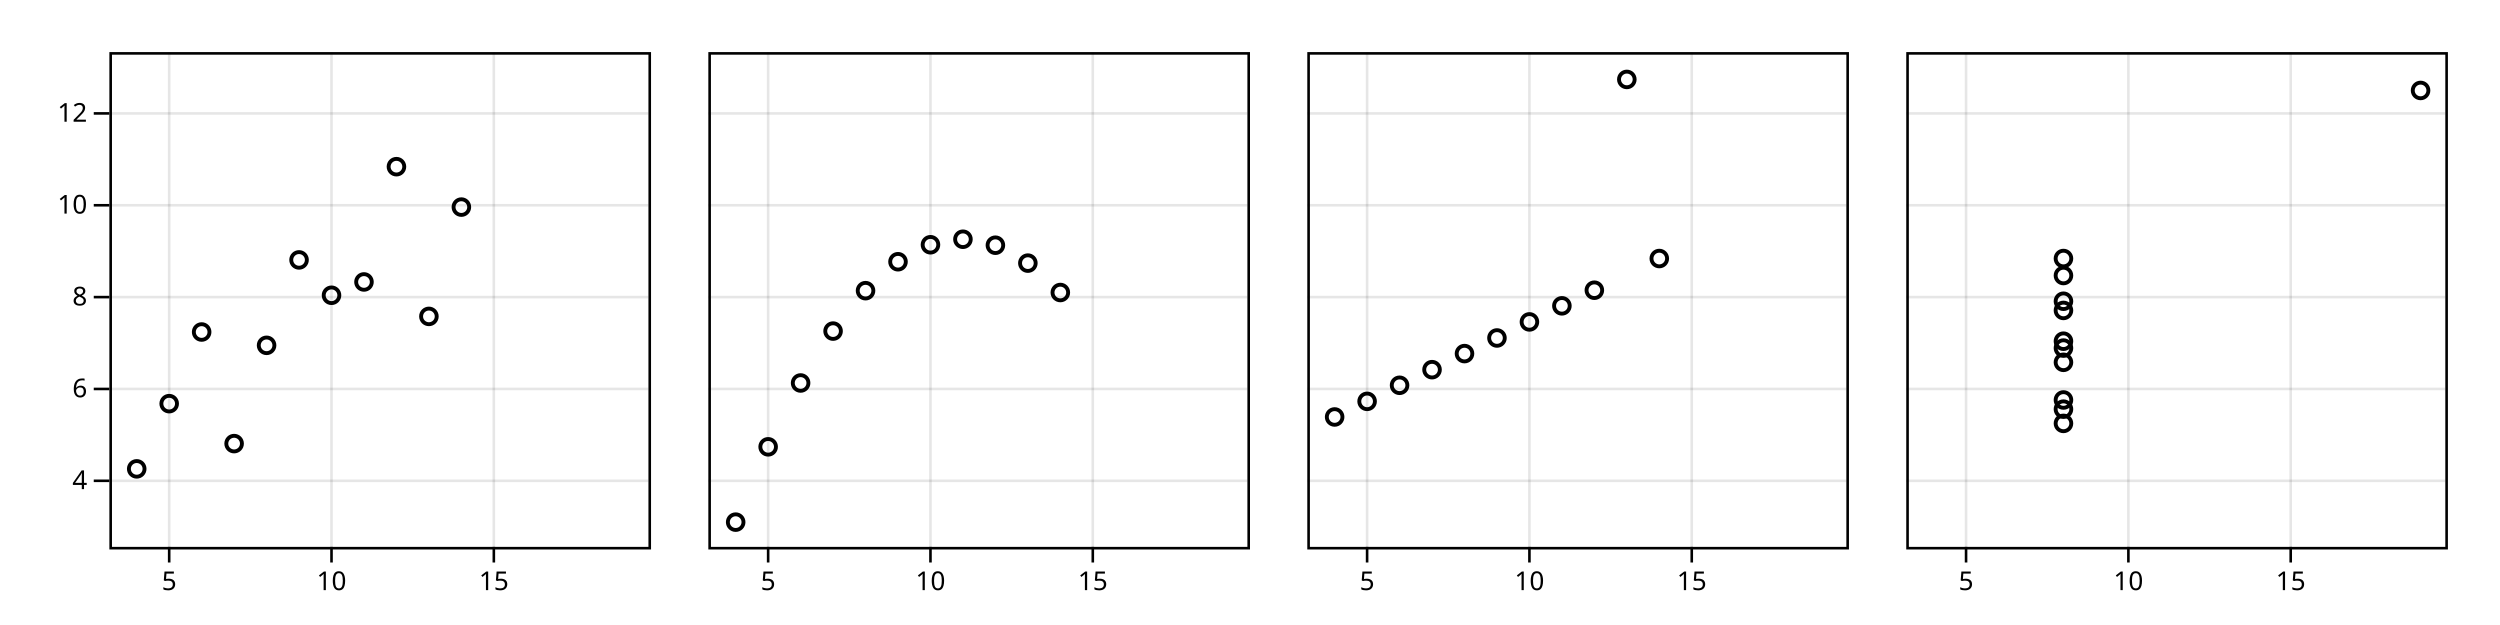
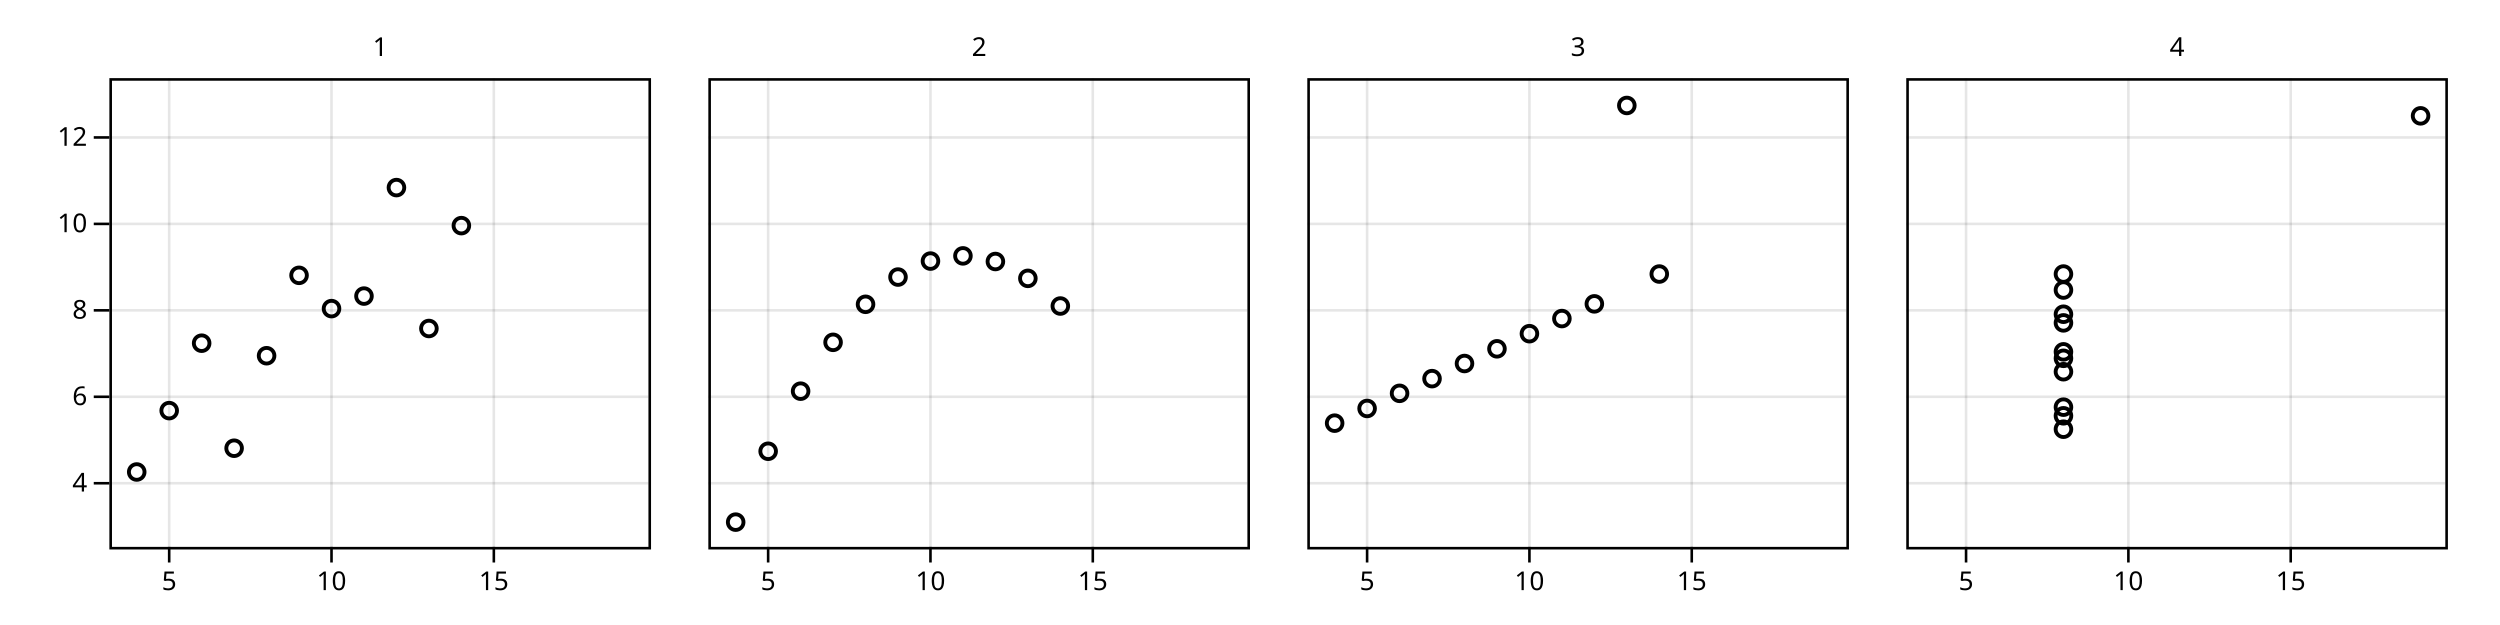
<svg xmlns="http://www.w3.org/2000/svg" class="plot" fill="currentColor" font-family="system-ui, sans-serif" font-size="10" text-anchor="middle" width="960" height="240" viewBox="0 0 960 240">
  <style>
    .plot {
      display: block;
      background: white;
      height: auto;
      height: intrinsic;
      max-width: 100%;
    }

    .plot text,
    .plot tspan {
      white-space: pre;
    }
  </style>
  <g aria-label="facet" transform="translate(42,0)">
    <g aria-label="rule" stroke="currentColor" stroke-opacity="0.1" transform="translate(0.5,0)">
-       <line x1="22.467" x2="22.467" y1="20" y2="210" />
-       <line x1="84.8" x2="84.8" y1="20" y2="210" />
-       <line x1="147.133" x2="147.133" y1="20" y2="210" />
+       <line x1="22.467" x2="22.467" y1="30" y2="210" />
+       <line x1="84.8" x2="84.8" y1="30" y2="210" />
+       <line x1="147.133" x2="147.133" y1="30" y2="210" />
    </g>
    <g aria-label="vector" fill="none" stroke="currentColor" transform="translate(0.5,0)">
      <path transform="translate(22.46667,210)" d="M0,0L0,6" />
      <path transform="translate(84.8,210)" d="M0,0L0,6" />
      <path transform="translate(147.1333,210)" d="M0,0L0,6" />
    </g>
    <g aria-label="text" font-variant="tabular-nums" transform="translate(0.5,9.5)">
      <text y="0.71em" transform="translate(22.46667,210)">5</text>
      <text y="0.71em" transform="translate(84.8,210)">10</text>
      <text y="0.71em" transform="translate(147.1333,210)">15</text>
    </g>
    <g aria-label="rule" stroke="currentColor" stroke-opacity="0.1" transform="translate(0,0.5)">
-       <line x1="0" x2="207" y1="184.129" y2="184.129" />
-       <line x1="0" x2="207" y1="148.859" y2="148.859" />
-       <line x1="0" x2="207" y1="113.589" y2="113.589" />
-       <line x1="0" x2="207" y1="78.32" y2="78.32" />
-       <line x1="0" x2="207" y1="43.05" y2="43.05" />
+       <line x1="0" x2="207" y1="185.062" y2="185.062" />
+       <line x1="0" x2="207" y1="151.867" y2="151.867" />
+       <line x1="0" x2="207" y1="118.672" y2="118.672" />
+       <line x1="0" x2="207" y1="85.477" y2="85.477" />
+       <line x1="0" x2="207" y1="52.282" y2="52.282" />
    </g>
    <g aria-label="vector" fill="none" stroke="currentColor" transform="translate(0,0.5)">
-       <path transform="translate(0,184.1286)" d="M0,0L-6,0" />
-       <path transform="translate(0,148.8589)" d="M0,0L-6,0" />
-       <path transform="translate(0,113.5892)" d="M0,0L-6,0" />
-       <path transform="translate(0,78.3195)" d="M0,0L-6,0" />
-       <path transform="translate(0,43.04979)" d="M0,0L-6,0" />
+       <path transform="translate(0,185.0622)" d="M0,0L-6,0" />
+       <path transform="translate(0,151.8672)" d="M0,0L-6,0" />
+       <path transform="translate(0,118.6722)" d="M0,0L-6,0" />
+       <path transform="translate(0,85.47718)" d="M0,0L-6,0" />
+       <path transform="translate(0,52.28216)" d="M0,0L-6,0" />
    </g>
    <g aria-label="text" text-anchor="end" font-variant="tabular-nums" transform="translate(-8.5,0.5)">
-       <text y="0.32em" transform="translate(0,184.1286)">4</text>
-       <text y="0.32em" transform="translate(0,148.8589)">6</text>
-       <text y="0.32em" transform="translate(0,113.5892)">8</text>
-       <text y="0.32em" transform="translate(0,78.3195)">10</text>
-       <text y="0.32em" transform="translate(0,43.04979)">12</text>
+       <text y="0.32em" transform="translate(0,185.0622)">4</text>
+       <text y="0.32em" transform="translate(0,151.8672)">6</text>
+       <text y="0.32em" transform="translate(0,118.6722)">8</text>
+       <text y="0.32em" transform="translate(0,85.47718)">10</text>
+       <text y="0.32em" transform="translate(0,52.28216)">12</text>
    </g>
-     <rect aria-label="frame" fill="none" stroke="currentColor" transform="translate(0.5,0.5)" x="0" y="20" width="207" height="190" />
+     <g aria-label="text" transform="translate(0.5,-8.5)">
+       <text transform="translate(103.5,30)">1</text>
+     </g>
+     <rect aria-label="frame" fill="none" stroke="currentColor" transform="translate(0.5,0.5)" x="0" y="30" width="207" height="180" />
    <g aria-label="dot" fill="none" stroke="currentColor" stroke-width="1.5" transform="translate(0.5,0.5)">
-       <circle cx="84.8" cy="112.884" r="3" />
-       <circle cx="59.867" cy="132.106" r="3" />
-       <circle cx="122.2" cy="120.996" r="3" />
-       <circle cx="72.333" cy="99.305" r="3" />
-       <circle cx="97.267" cy="107.77" r="3" />
-       <circle cx="134.667" cy="79.025" r="3" />
-       <circle cx="34.933" cy="126.992" r="3" />
-       <circle cx="10" cy="179.544" r="3" />
-       <circle cx="109.733" cy="63.506" r="3" />
-       <circle cx="47.4" cy="169.844" r="3" />
-       <circle cx="22.467" cy="154.502" r="3" />
+       <circle cx="84.8" cy="118.008" r="3" />
+       <circle cx="59.867" cy="136.1" r="3" />
+       <circle cx="122.2" cy="125.643" r="3" />
+       <circle cx="72.333" cy="105.228" r="3" />
+       <circle cx="97.267" cy="113.195" r="3" />
+       <circle cx="134.667" cy="86.141" r="3" />
+       <circle cx="34.933" cy="131.286" r="3" />
+       <circle cx="10" cy="180.747" r="3" />
+       <circle cx="109.733" cy="71.535" r="3" />
+       <circle cx="47.4" cy="171.618" r="3" />
+       <circle cx="22.467" cy="157.178" r="3" />
    </g>
  </g>
  <g aria-label="facet" transform="translate(272,0)">
    <g aria-label="rule" stroke="currentColor" stroke-opacity="0.1" transform="translate(0.5,0)">
-       <line x1="22.467" x2="22.467" y1="20" y2="210" />
-       <line x1="84.8" x2="84.8" y1="20" y2="210" />
-       <line x1="147.133" x2="147.133" y1="20" y2="210" />
+       <line x1="22.467" x2="22.467" y1="30" y2="210" />
+       <line x1="84.8" x2="84.8" y1="30" y2="210" />
+       <line x1="147.133" x2="147.133" y1="30" y2="210" />
    </g>
    <g aria-label="vector" fill="none" stroke="currentColor" transform="translate(0.5,0)">
      <path transform="translate(22.46667,210)" d="M0,0L0,6" />
      <path transform="translate(84.8,210)" d="M0,0L0,6" />
      <path transform="translate(147.1333,210)" d="M0,0L0,6" />
    </g>
    <g aria-label="text" font-variant="tabular-nums" transform="translate(0.5,9.5)">
      <text y="0.71em" transform="translate(22.46667,210)">5</text>
      <text y="0.71em" transform="translate(84.8,210)">10</text>
      <text y="0.71em" transform="translate(147.1333,210)">15</text>
    </g>
    <g aria-label="rule" stroke="currentColor" stroke-opacity="0.1" transform="translate(0,0.5)">
-       <line x1="0" x2="207" y1="184.129" y2="184.129" />
-       <line x1="0" x2="207" y1="148.859" y2="148.859" />
-       <line x1="0" x2="207" y1="113.589" y2="113.589" />
-       <line x1="0" x2="207" y1="78.32" y2="78.32" />
-       <line x1="0" x2="207" y1="43.05" y2="43.05" />
+       <line x1="0" x2="207" y1="185.062" y2="185.062" />
+       <line x1="0" x2="207" y1="151.867" y2="151.867" />
+       <line x1="0" x2="207" y1="118.672" y2="118.672" />
+       <line x1="0" x2="207" y1="85.477" y2="85.477" />
+       <line x1="0" x2="207" y1="52.282" y2="52.282" />
    </g>
-     <rect aria-label="frame" fill="none" stroke="currentColor" transform="translate(0.5,0.5)" x="0" y="20" width="207" height="190" />
+     <g aria-label="text" transform="translate(0.5,-8.5)">
+       <text transform="translate(103.5,30)">2</text>
+     </g>
+     <rect aria-label="frame" fill="none" stroke="currentColor" transform="translate(0.5,0.5)" x="0" y="30" width="207" height="180" />
    <g aria-label="dot" fill="none" stroke="currentColor" stroke-width="1.5" transform="translate(0.5,0.5)">
-       <circle cx="84.8" cy="93.485" r="3" />
-       <circle cx="59.867" cy="111.12" r="3" />
-       <circle cx="122.2" cy="100.539" r="3" />
-       <circle cx="72.333" cy="100.01" r="3" />
-       <circle cx="97.267" cy="91.369" r="3" />
-       <circle cx="134.667" cy="111.826" r="3" />
-       <circle cx="34.933" cy="146.566" r="3" />
+       <circle cx="84.8" cy="99.751" r="3" />
+       <circle cx="59.867" cy="116.349" r="3" />
+       <circle cx="122.2" cy="106.39" r="3" />
+       <circle cx="72.333" cy="105.892" r="3" />
+       <circle cx="97.267" cy="97.759" r="3" />
+       <circle cx="134.667" cy="117.012" r="3" />
+       <circle cx="34.933" cy="149.71" r="3" />
      <circle cx="10" cy="200" r="3" />
-       <circle cx="109.733" cy="93.662" r="3" />
-       <circle cx="47.4" cy="126.639" r="3" />
-       <circle cx="22.467" cy="171.079" r="3" />
+       <circle cx="109.733" cy="99.917" r="3" />
+       <circle cx="47.4" cy="130.954" r="3" />
+       <circle cx="22.467" cy="172.78" r="3" />
    </g>
  </g>
  <g aria-label="facet" transform="translate(502,0)">
    <g aria-label="rule" stroke="currentColor" stroke-opacity="0.1" transform="translate(0.5,0)">
-       <line x1="22.467" x2="22.467" y1="20" y2="210" />
-       <line x1="84.8" x2="84.8" y1="20" y2="210" />
-       <line x1="147.133" x2="147.133" y1="20" y2="210" />
+       <line x1="22.467" x2="22.467" y1="30" y2="210" />
+       <line x1="84.8" x2="84.8" y1="30" y2="210" />
+       <line x1="147.133" x2="147.133" y1="30" y2="210" />
    </g>
    <g aria-label="vector" fill="none" stroke="currentColor" transform="translate(0.5,0)">
      <path transform="translate(22.46667,210)" d="M0,0L0,6" />
      <path transform="translate(84.8,210)" d="M0,0L0,6" />
      <path transform="translate(147.1333,210)" d="M0,0L0,6" />
    </g>
    <g aria-label="text" font-variant="tabular-nums" transform="translate(0.5,9.5)">
      <text y="0.71em" transform="translate(22.46667,210)">5</text>
      <text y="0.71em" transform="translate(84.8,210)">10</text>
      <text y="0.71em" transform="translate(147.1333,210)">15</text>
    </g>
    <g aria-label="rule" stroke="currentColor" stroke-opacity="0.1" transform="translate(0,0.5)">
-       <line x1="0" x2="207" y1="184.129" y2="184.129" />
-       <line x1="0" x2="207" y1="148.859" y2="148.859" />
-       <line x1="0" x2="207" y1="113.589" y2="113.589" />
-       <line x1="0" x2="207" y1="78.32" y2="78.32" />
-       <line x1="0" x2="207" y1="43.05" y2="43.05" />
+       <line x1="0" x2="207" y1="185.062" y2="185.062" />
+       <line x1="0" x2="207" y1="151.867" y2="151.867" />
+       <line x1="0" x2="207" y1="118.672" y2="118.672" />
+       <line x1="0" x2="207" y1="85.477" y2="85.477" />
+       <line x1="0" x2="207" y1="52.282" y2="52.282" />
    </g>
-     <rect aria-label="frame" fill="none" stroke="currentColor" transform="translate(0.5,0.5)" x="0" y="20" width="207" height="190" />
+     <g aria-label="text" transform="translate(0.5,-8.5)">
+       <text transform="translate(103.5,30)">3</text>
+     </g>
+     <rect aria-label="frame" fill="none" stroke="currentColor" transform="translate(0.5,0.5)" x="0" y="30" width="207" height="180" />
    <g aria-label="dot" fill="none" stroke="currentColor" stroke-width="1.5" transform="translate(0.5,0.5)">
-       <circle cx="84.8" cy="123.112" r="3" />
-       <circle cx="59.867" cy="135.28" r="3" />
-       <circle cx="122.2" cy="30" r="3" />
-       <circle cx="72.333" cy="129.284" r="3" />
-       <circle cx="97.267" cy="116.94" r="3" />
-       <circle cx="134.667" cy="98.776" r="3" />
-       <circle cx="34.933" cy="147.448" r="3" />
-       <circle cx="10" cy="159.616" r="3" />
-       <circle cx="109.733" cy="110.944" r="3" />
-       <circle cx="47.4" cy="141.452" r="3" />
-       <circle cx="22.467" cy="153.62" r="3" />
+       <circle cx="84.8" cy="127.635" r="3" />
+       <circle cx="59.867" cy="139.087" r="3" />
+       <circle cx="122.2" cy="40" r="3" />
+       <circle cx="72.333" cy="133.444" r="3" />
+       <circle cx="97.267" cy="121.826" r="3" />
+       <circle cx="134.667" cy="104.73" r="3" />
+       <circle cx="34.933" cy="150.539" r="3" />
+       <circle cx="10" cy="161.992" r="3" />
+       <circle cx="109.733" cy="116.183" r="3" />
+       <circle cx="47.4" cy="144.896" r="3" />
+       <circle cx="22.467" cy="156.349" r="3" />
    </g>
  </g>
  <g aria-label="facet" transform="translate(732,0)">
    <g aria-label="rule" stroke="currentColor" stroke-opacity="0.1" transform="translate(0.5,0)">
-       <line x1="22.467" x2="22.467" y1="20" y2="210" />
-       <line x1="84.8" x2="84.8" y1="20" y2="210" />
-       <line x1="147.133" x2="147.133" y1="20" y2="210" />
+       <line x1="22.467" x2="22.467" y1="30" y2="210" />
+       <line x1="84.8" x2="84.8" y1="30" y2="210" />
+       <line x1="147.133" x2="147.133" y1="30" y2="210" />
    </g>
    <g aria-label="vector" fill="none" stroke="currentColor" transform="translate(0.5,0)">
      <path transform="translate(22.46667,210)" d="M0,0L0,6" />
      <path transform="translate(84.8,210)" d="M0,0L0,6" />
      <path transform="translate(147.1333,210)" d="M0,0L0,6" />
    </g>
    <g aria-label="text" font-variant="tabular-nums" transform="translate(0.5,9.5)">
      <text y="0.71em" transform="translate(22.46667,210)">5</text>
      <text y="0.71em" transform="translate(84.8,210)">10</text>
      <text y="0.71em" transform="translate(147.1333,210)">15</text>
    </g>
    <g aria-label="rule" stroke="currentColor" stroke-opacity="0.1" transform="translate(0,0.5)">
-       <line x1="0" x2="207" y1="184.129" y2="184.129" />
-       <line x1="0" x2="207" y1="148.859" y2="148.859" />
-       <line x1="0" x2="207" y1="113.589" y2="113.589" />
-       <line x1="0" x2="207" y1="78.32" y2="78.32" />
-       <line x1="0" x2="207" y1="43.05" y2="43.05" />
+       <line x1="0" x2="207" y1="185.062" y2="185.062" />
+       <line x1="0" x2="207" y1="151.867" y2="151.867" />
+       <line x1="0" x2="207" y1="118.672" y2="118.672" />
+       <line x1="0" x2="207" y1="85.477" y2="85.477" />
+       <line x1="0" x2="207" y1="52.282" y2="52.282" />
    </g>
-     <rect aria-label="frame" fill="none" stroke="currentColor" transform="translate(0.5,0.5)" x="0" y="20" width="207" height="190" />
+     <g aria-label="text" transform="translate(0.5,-8.5)">
+       <text transform="translate(103.5,30)">4</text>
+     </g>
+     <rect aria-label="frame" fill="none" stroke="currentColor" transform="translate(0.5,0.5)" x="0" y="30" width="207" height="180" />
    <g aria-label="dot" fill="none" stroke="currentColor" stroke-width="1.5" transform="translate(0.5,0.5)">
-       <circle cx="59.867" cy="138.631" r="3" />
-       <circle cx="59.867" cy="153.091" r="3" />
-       <circle cx="59.867" cy="118.703" r="3" />
-       <circle cx="59.867" cy="98.776" r="3" />
-       <circle cx="59.867" cy="105.301" r="3" />
-       <circle cx="59.867" cy="130.519" r="3" />
-       <circle cx="59.867" cy="162.085" r="3" />
-       <circle cx="197" cy="34.232" r="3" />
-       <circle cx="59.867" cy="156.618" r="3" />
-       <circle cx="59.867" cy="115.176" r="3" />
-       <circle cx="59.867" cy="133.164" r="3" />
+       <circle cx="59.867" cy="142.241" r="3" />
+       <circle cx="59.867" cy="155.851" r="3" />
+       <circle cx="59.867" cy="123.485" r="3" />
+       <circle cx="59.867" cy="104.73" r="3" />
+       <circle cx="59.867" cy="110.871" r="3" />
+       <circle cx="59.867" cy="134.606" r="3" />
+       <circle cx="59.867" cy="164.315" r="3" />
+       <circle cx="197" cy="43.983" r="3" />
+       <circle cx="59.867" cy="159.17" r="3" />
+       <circle cx="59.867" cy="120.166" r="3" />
+       <circle cx="59.867" cy="137.095" r="3" />
    </g>
  </g>
</svg>
